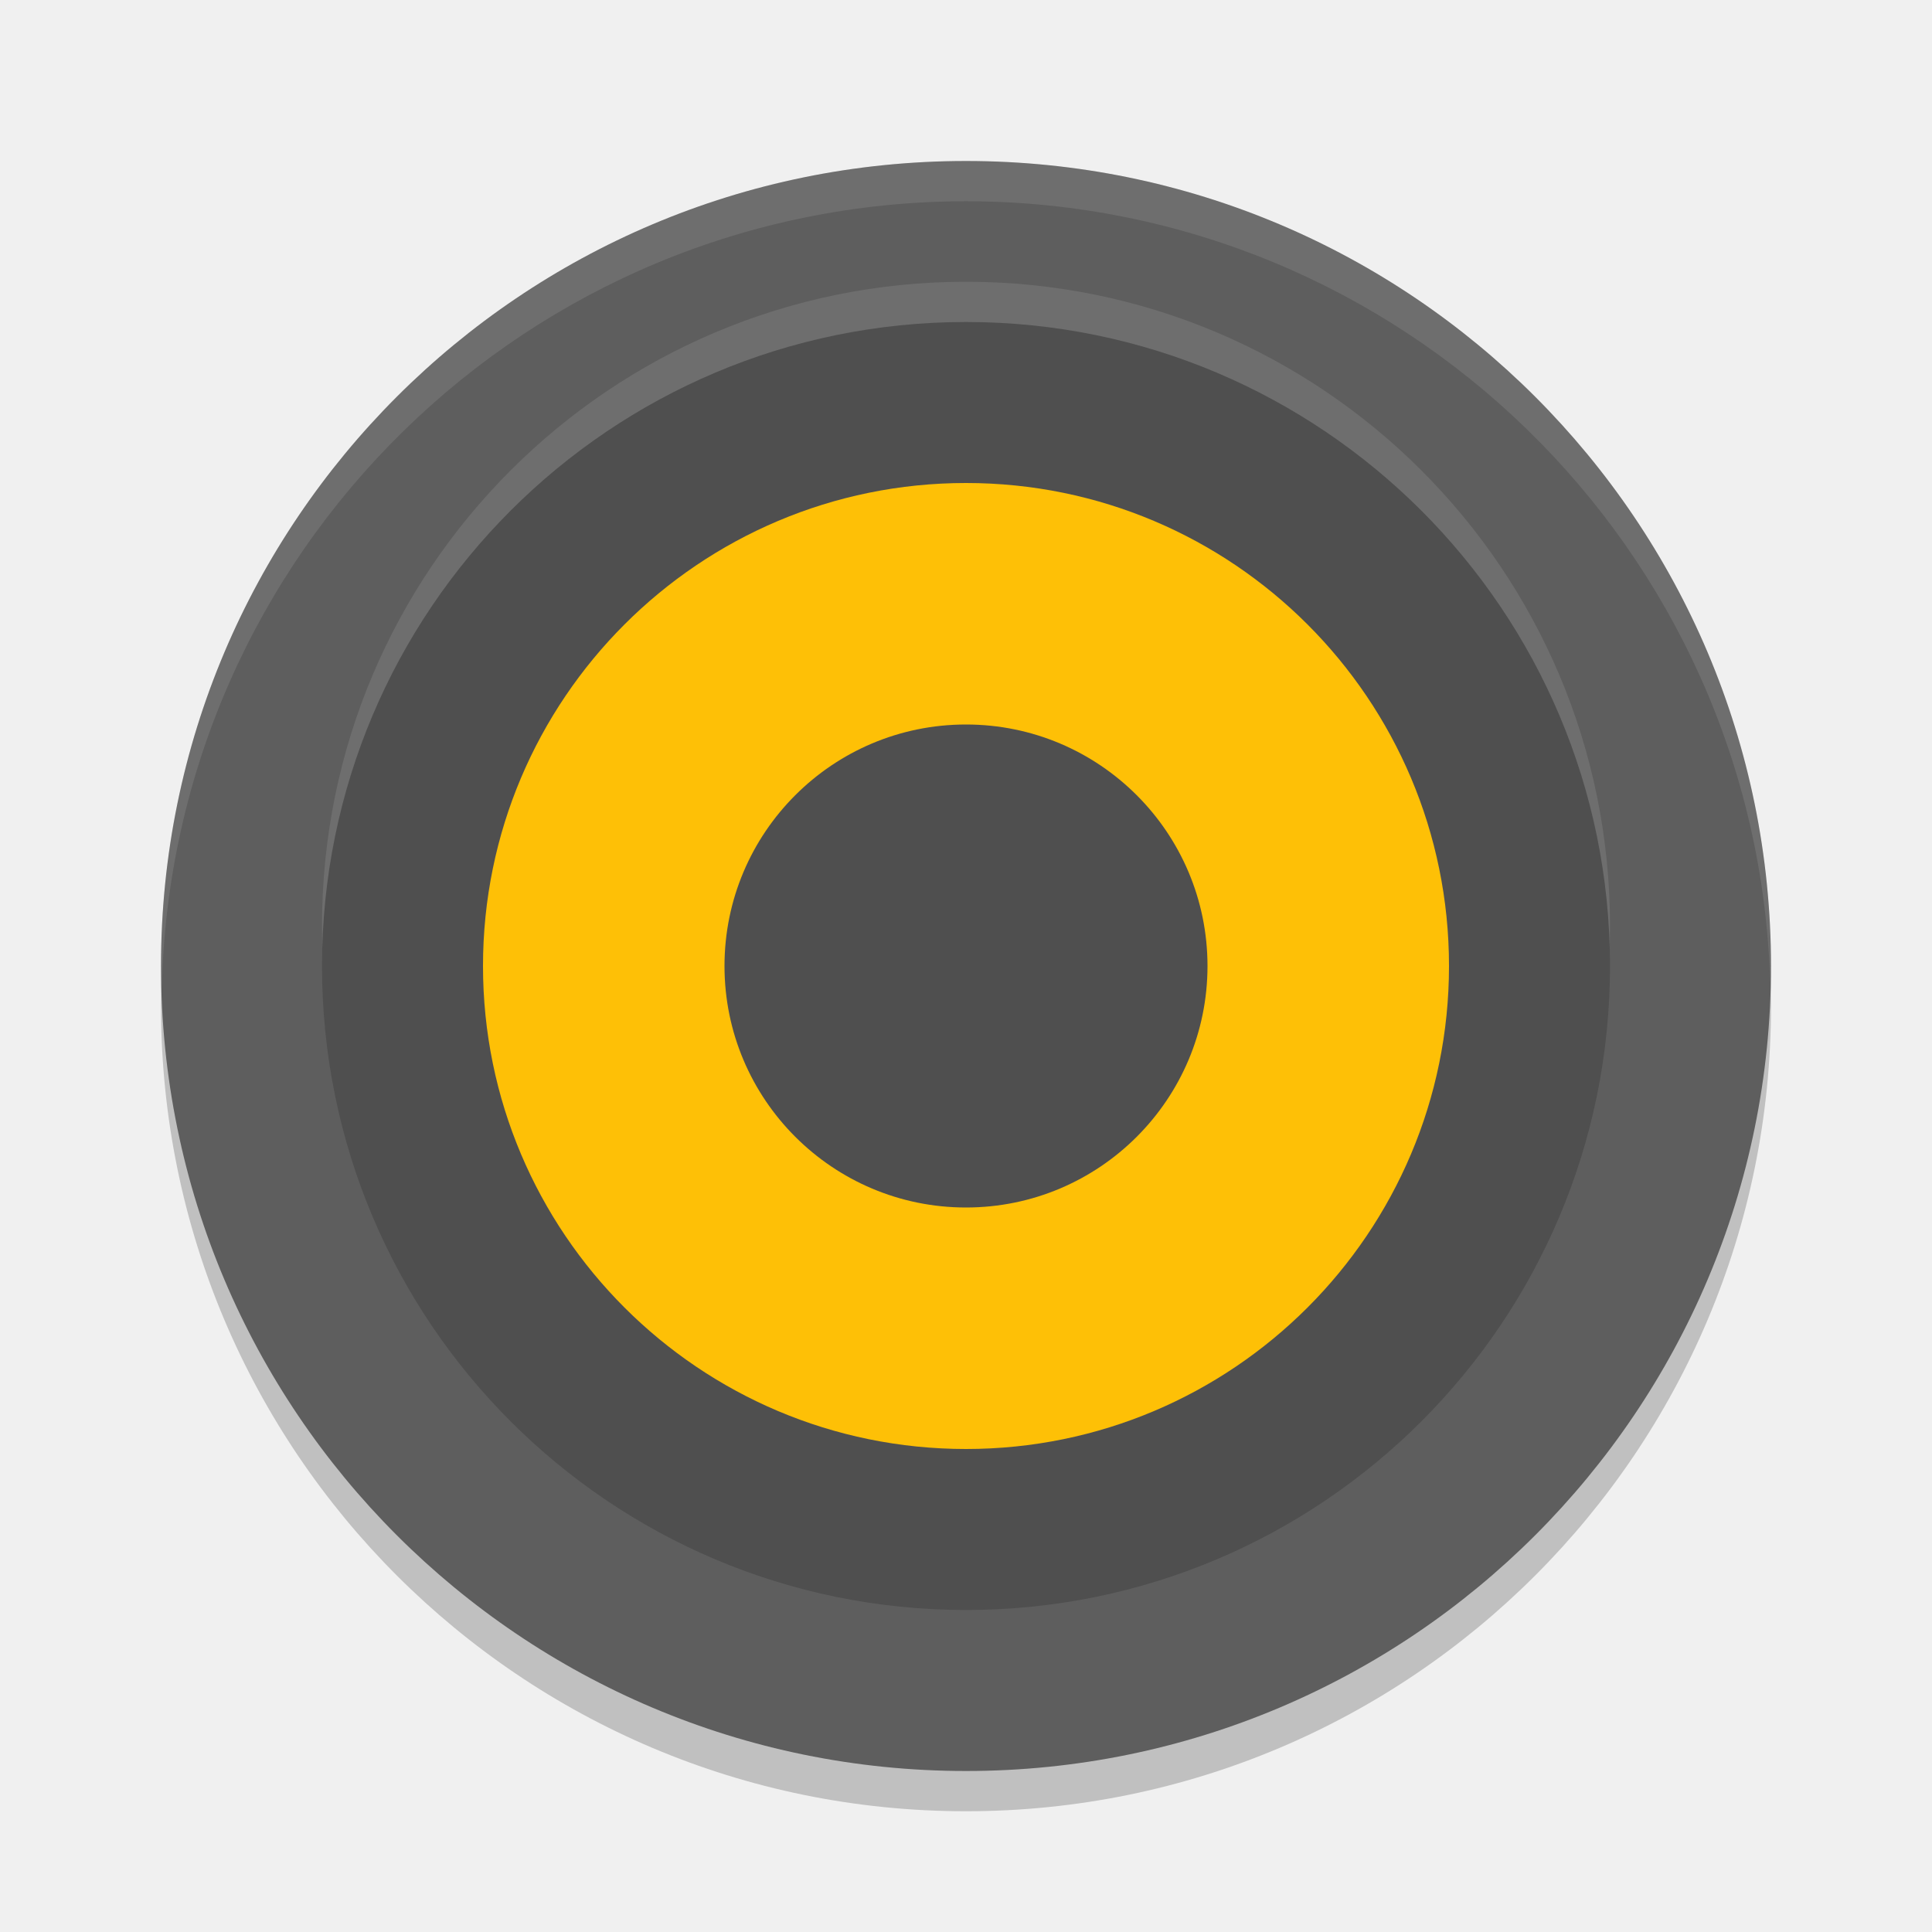
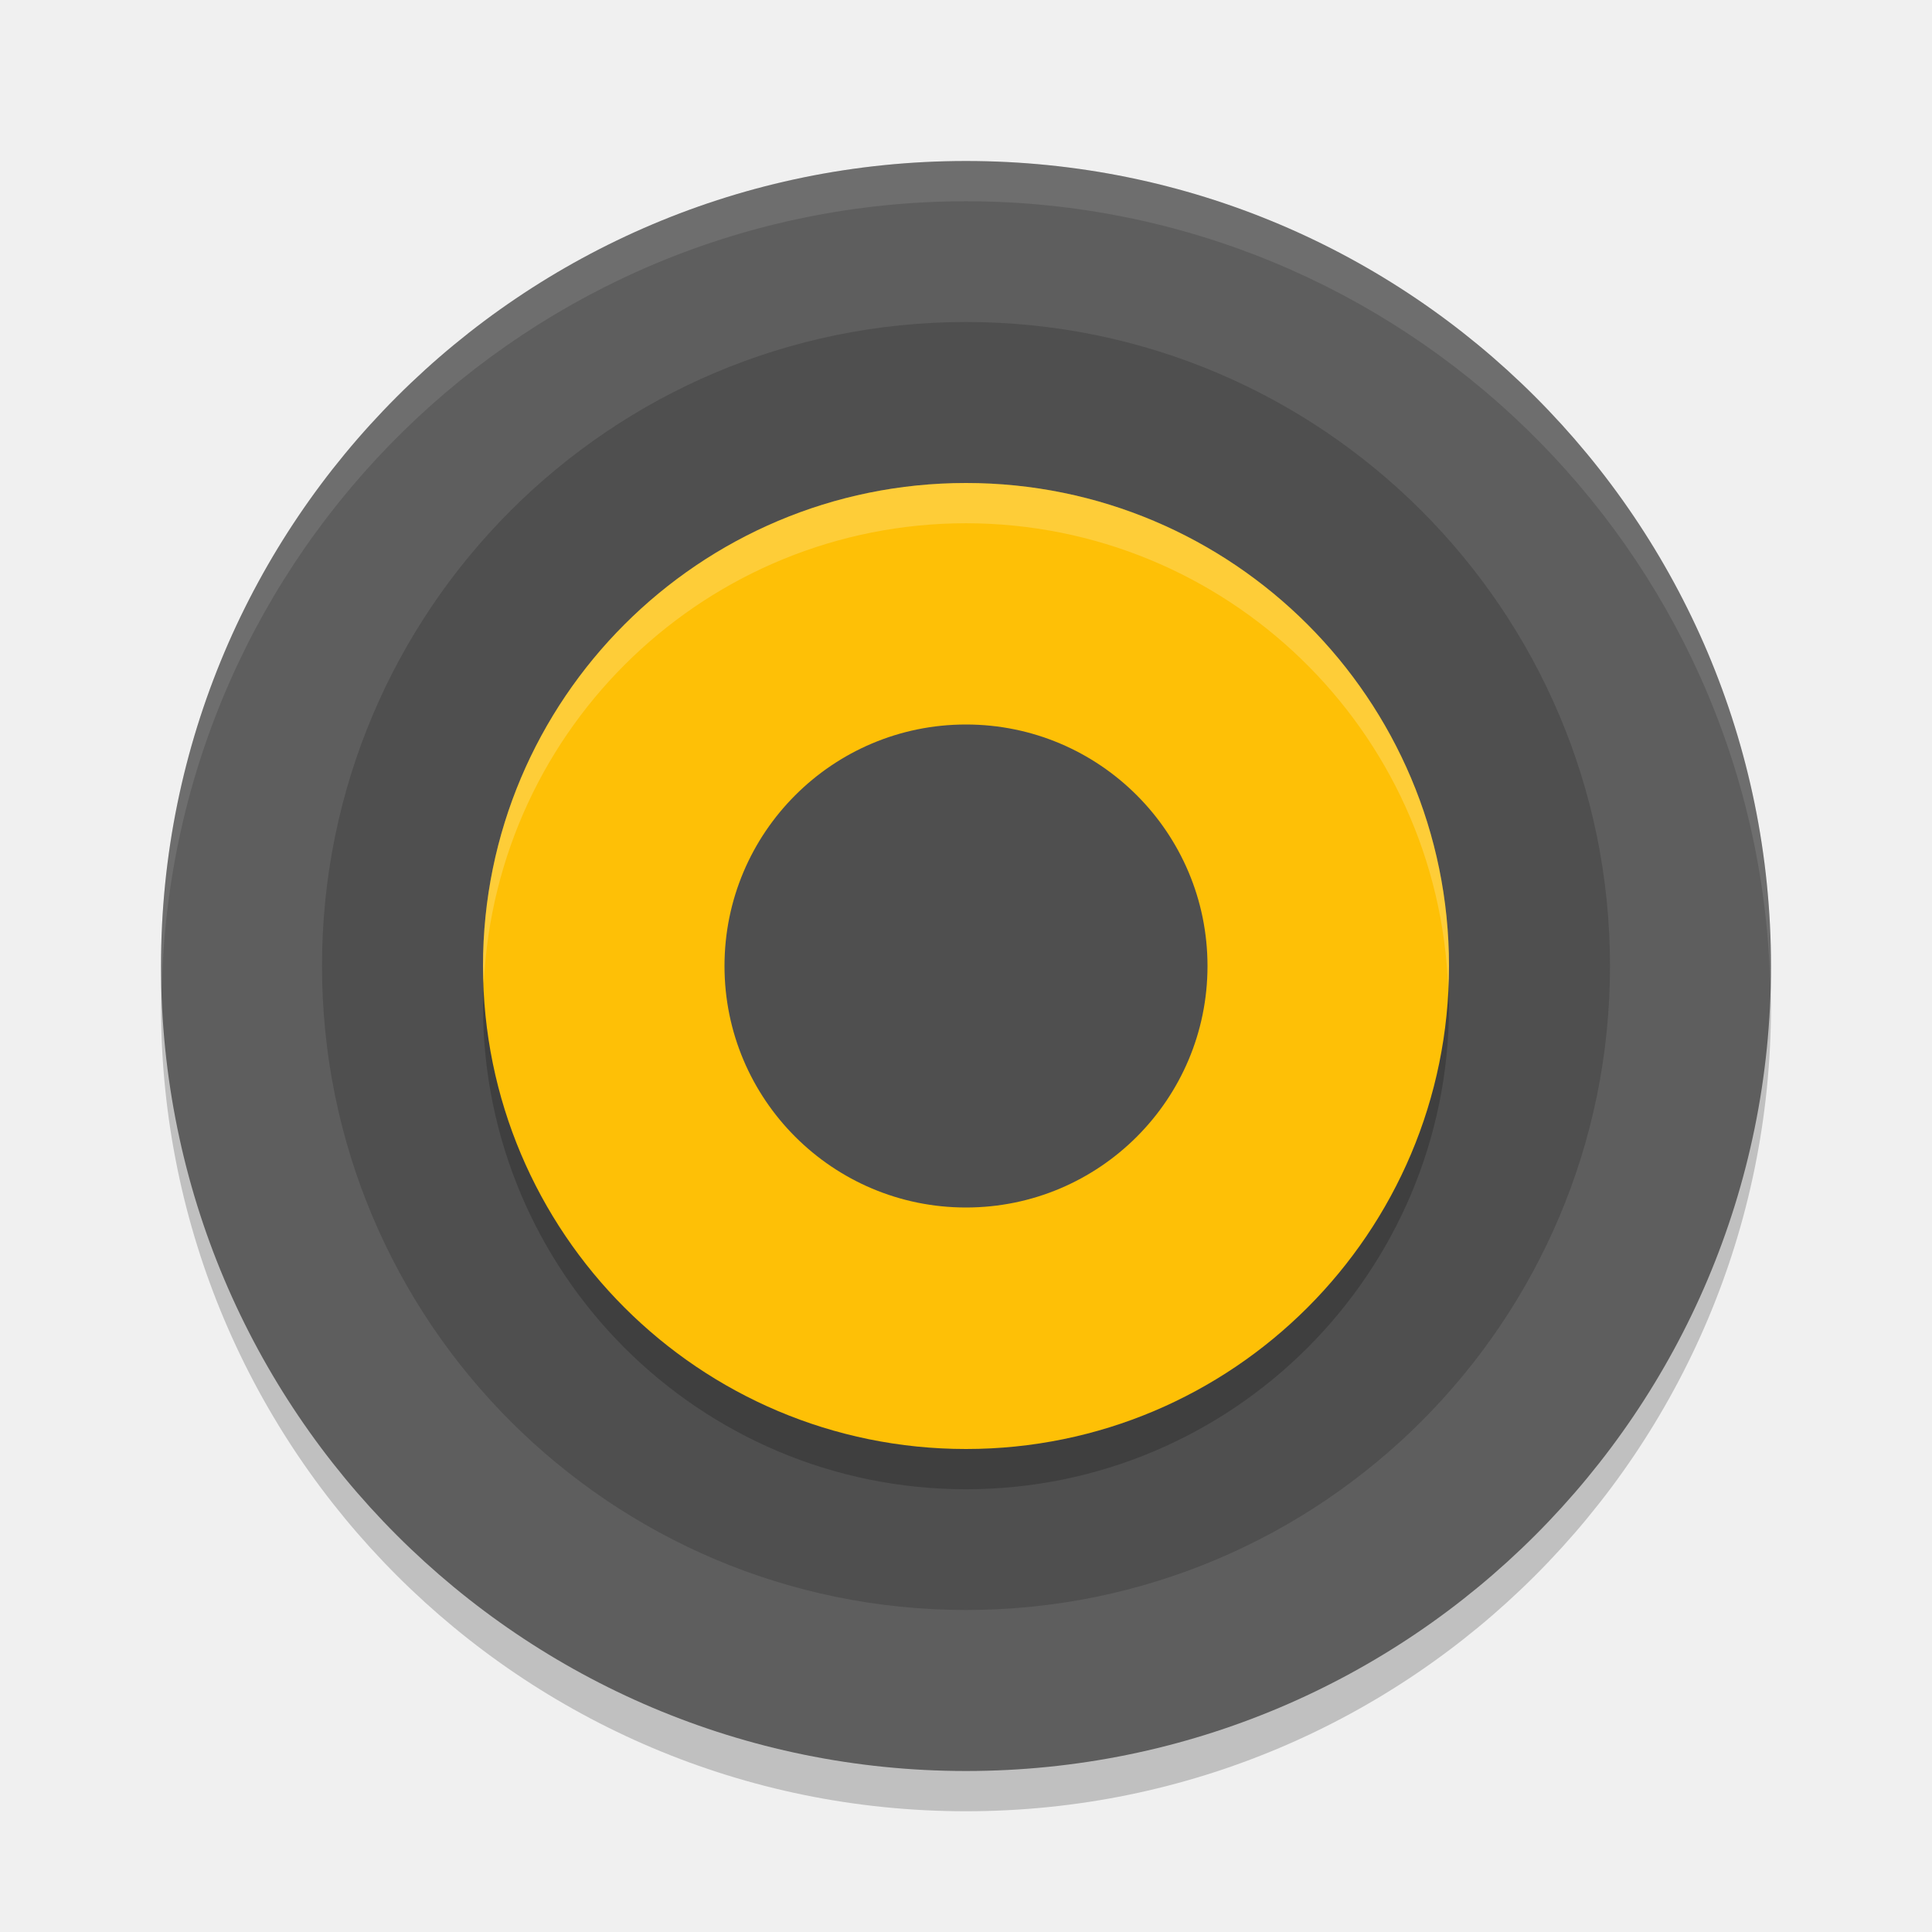
<svg xmlns="http://www.w3.org/2000/svg" width="24" height="24" version="1">
-   <g transform="translate(1,1)">
-     <circle opacity=".2" cx="11" cy="11.5" r="10" />
-     <circle fill="#5e5e5e" cx="11" cy="11" r="10" />
-     <circle fill="#fff" opacity=".1" cx="-10.5" cy="-11" r="8" transform="matrix(0,-1,-1,0,0,0)" />
-     <circle fill="#4f4f4f" cx="-11" cy="-11" r="8" transform="matrix(0,-1,-1,0,0,0)" />
-     <circle fill="#fec006" cx="-11" cy="-11" r="6" transform="matrix(0,-1,-1,0,0,0)" />
-     <circle fill="#4f4f4f" cx="-11" cy="-11" r="3" transform="matrix(0,-1,-1,0,0,0)" />
-     <path fill="#fff" opacity=".1" d="m11 1a10 10 0 0 0 -10 10 10 10 0 0 0 0.01 0.293 10 10 0 0 1 9.99 -9.793 10 10 0 0 1 9.99 9.707 10 10 0 0 0 0.01 -0.207 10 10 0 0 0 -10 -10z" />
-   </g>
+   <circle style="opacity:0.2" cx="12" cy="12.5" r="10" />
+   <circle style="fill:#5e5e5e" cx="12" cy="12" r="10" />
+   <circle style="fill:#4f4f4f" cx="-12" cy="-12" r="8" transform="matrix(0,-1,-1,0,0,0)" />
+   <circle style="opacity:0.2" cx="-12.5" cy="-12" r="6" transform="matrix(0,-1,-1,0,0,0)" />
+   <circle style="fill:#fec006" cx="-12" cy="-12" r="6" transform="matrix(0,-1,-1,0,0,0)" />
+   <circle style="fill:#4f4f4f" cx="-12" cy="-12" r="3" transform="matrix(0,-1,-1,0,0,0)" />
+   <path style="opacity:0.1;fill:#ffffff" d="M 12,2 A 10,10 0 0 0 2,12 10,10 0 0 0 2.01,12.293 10,10 0 0 1 12,2.5 10,10 0 0 1 21.99,12.207 10,10 0 0 0 22,12 10,10 0 0 0 12,2 Z" />
+   <path style="fill:#ffffff;opacity:0.2" d="M 12 6 A 6 6 0 0 0 6 12 A 6 6 0 0 0 6.01 12.215 A 6 6 0 0 1 12 6.5 A 6 6 0 0 1 17.99 12.285 A 6 6 0 0 0 18 12 A 6 6 0 0 0 12 6 z" />
</svg>
